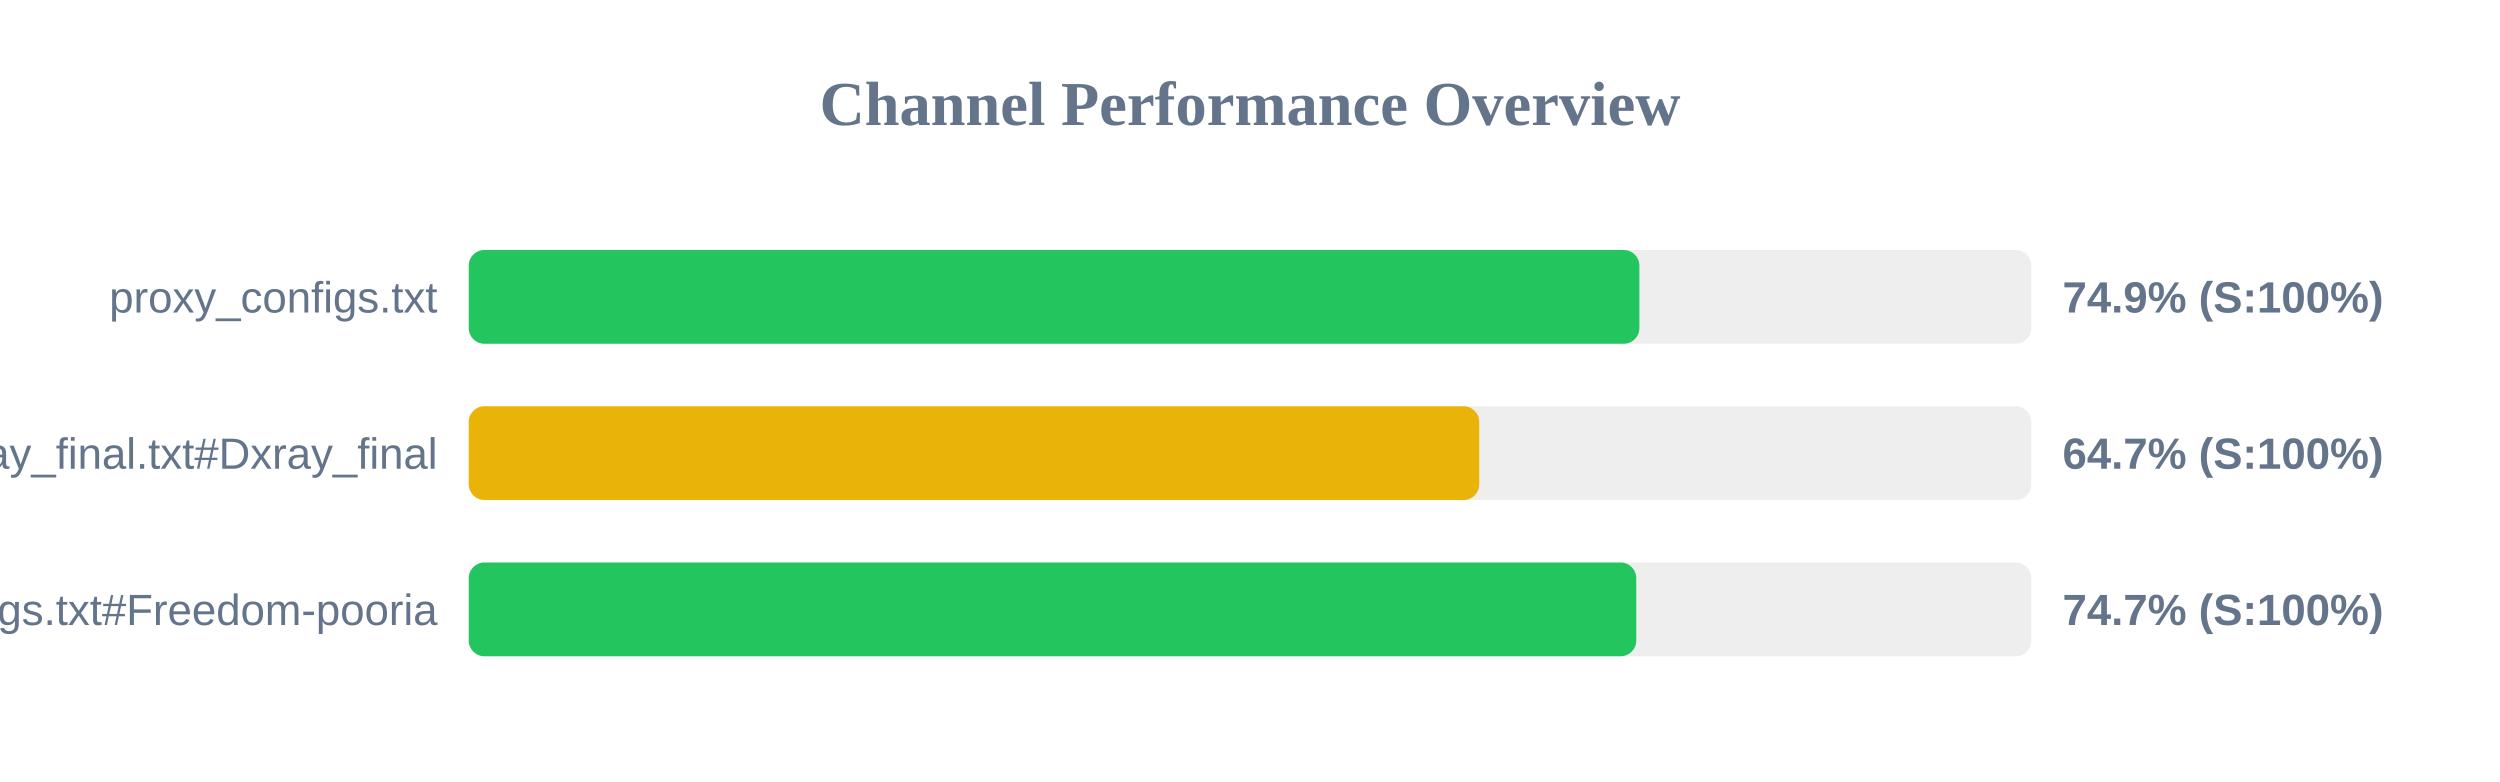
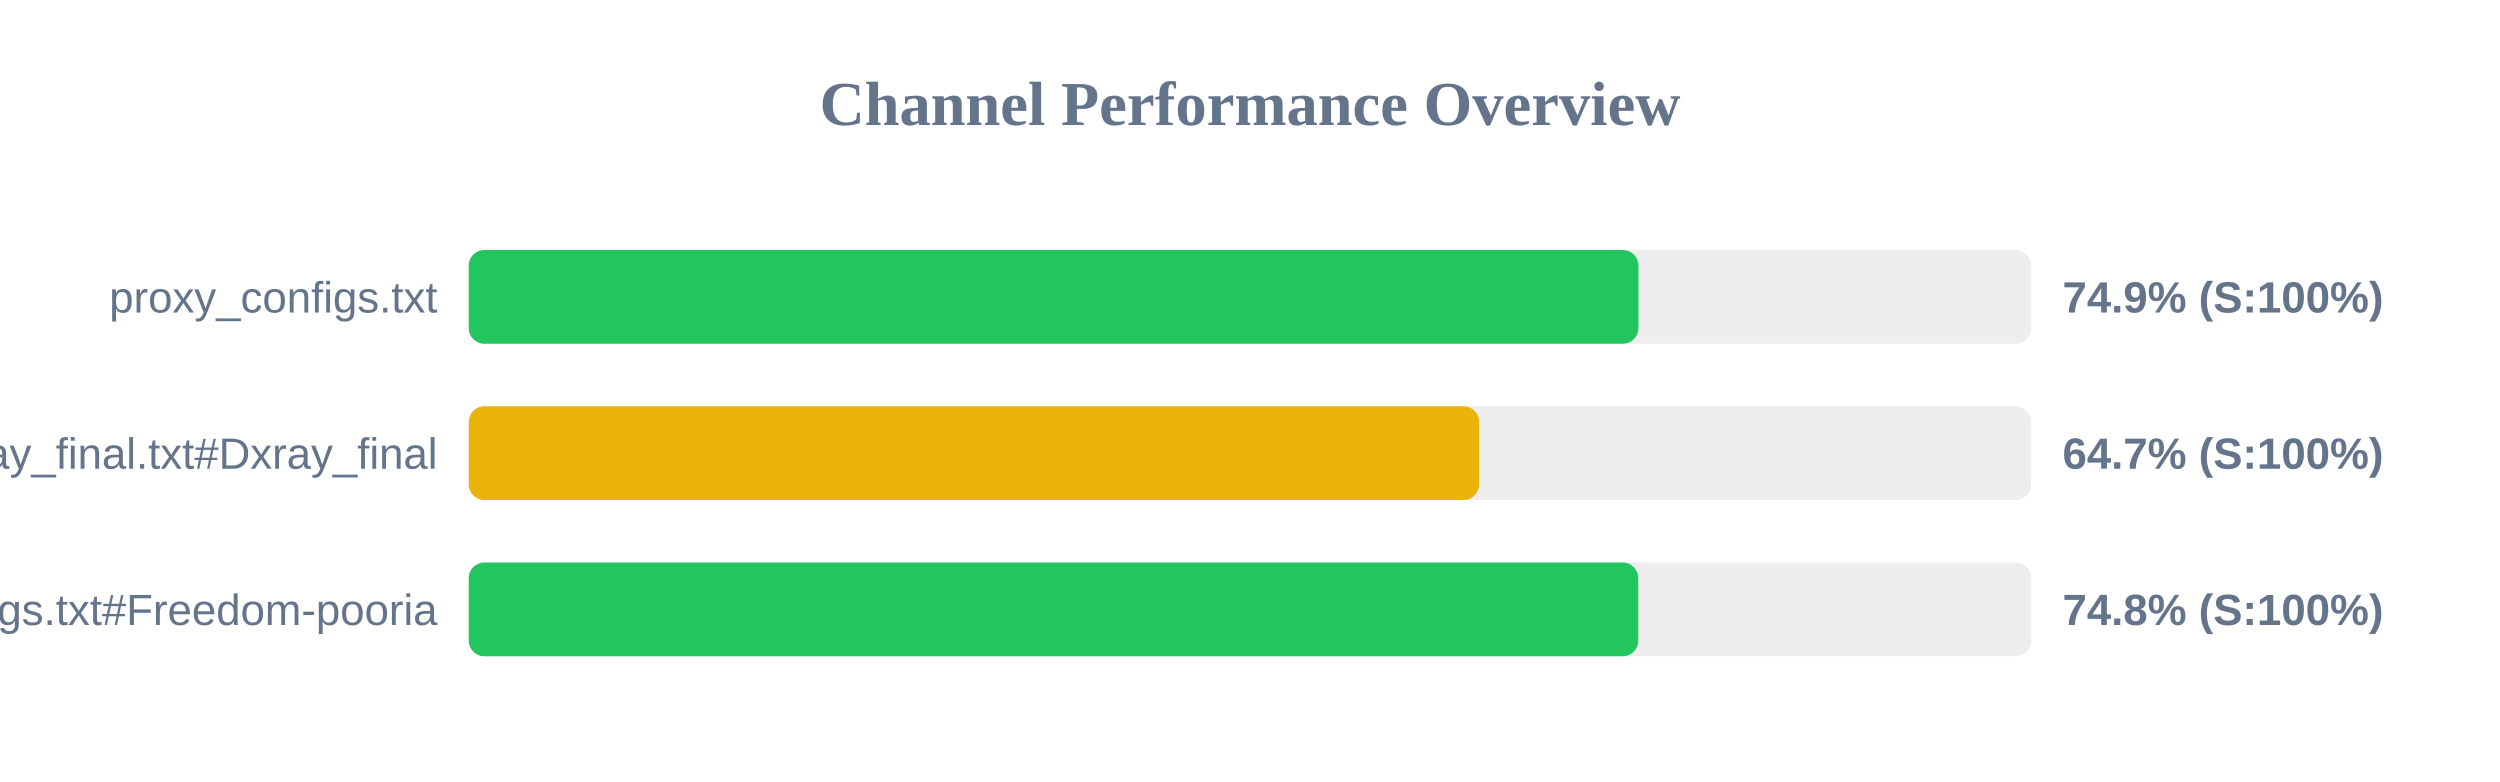
<svg xmlns="http://www.w3.org/2000/svg" width="800" height="250" version="1.1">
  <style>
        .row { font: 14px Arial; fill: #64748b; }
        .score { font: bold 14px Arial; fill: #64748b; }
    </style>
  <text x="400" y="40" text-anchor="middle" font-size="20px" font-weight="bold" fill="#64748b">Channel Performance Overview</text>
  <rect x="150" y="80" width="500" height="30" fill="#eee" rx="5" />
-   <rect x="150" y="80" width="374.6" height="30" fill="#22c55e" rx="5" />
+   <rect x="150" y="80" width="374.3" height="30" fill="#22c55e" rx="5" />
  <text x="140" y="100" text-anchor="end" class="row">proxy_configs.txt</text>
  <text x="660" y="100" text-anchor="start" class="score">74.9% (S:100%)</text>
  <rect x="150" y="130" width="500" height="30" fill="#eee" rx="5" />
-   <rect x="150" y="130" width="323.35" height="30" fill="#eab308" rx="5" />
+   <rect x="150" y="130" width="323.3" height="30" fill="#eab308" rx="5" />
  <text x="140" y="150" text-anchor="end" class="row">xray_final.txt#Dxray_final</text>
  <text x="660" y="150" text-anchor="start" class="score">64.7% (S:100%)</text>
  <rect x="150" y="180" width="500" height="30" fill="#eee" rx="5" />
-   <rect x="150" y="180" width="373.6" height="30" fill="#22c55e" rx="5" />
+   <rect x="150" y="180" width="374.25" height="30" fill="#22c55e" rx="5" />
  <text x="140" y="200" text-anchor="end" class="row">v2ray_configs.txt#Freedom-pooria</text>
-   <text x="660" y="200" text-anchor="start" class="score">74.7% (S:100%)</text>
+   <text x="660" y="200" text-anchor="start" class="score">74.8% (S:100%)</text>
</svg>
